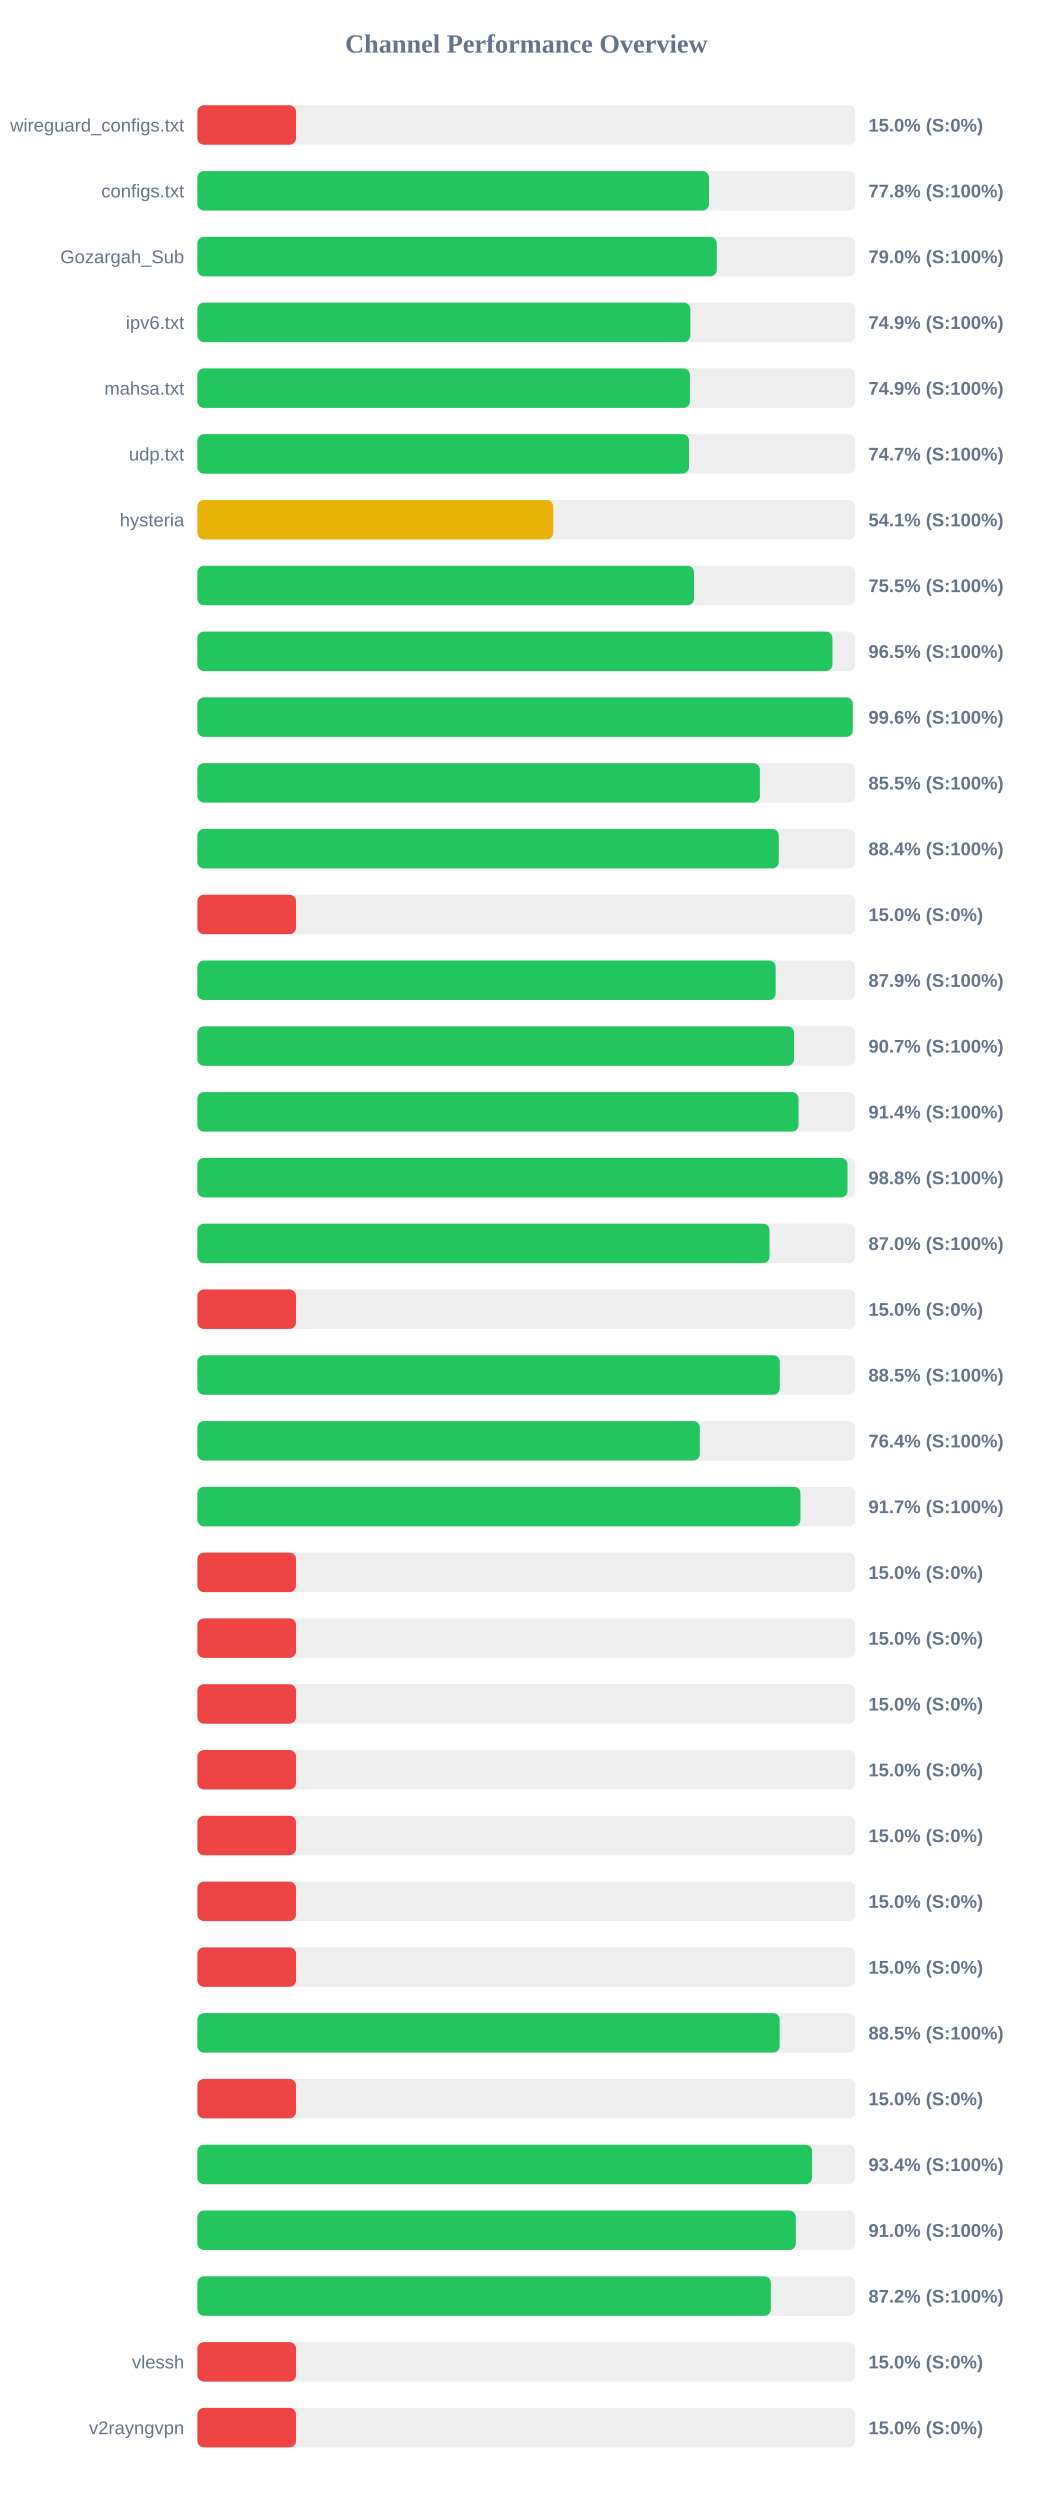
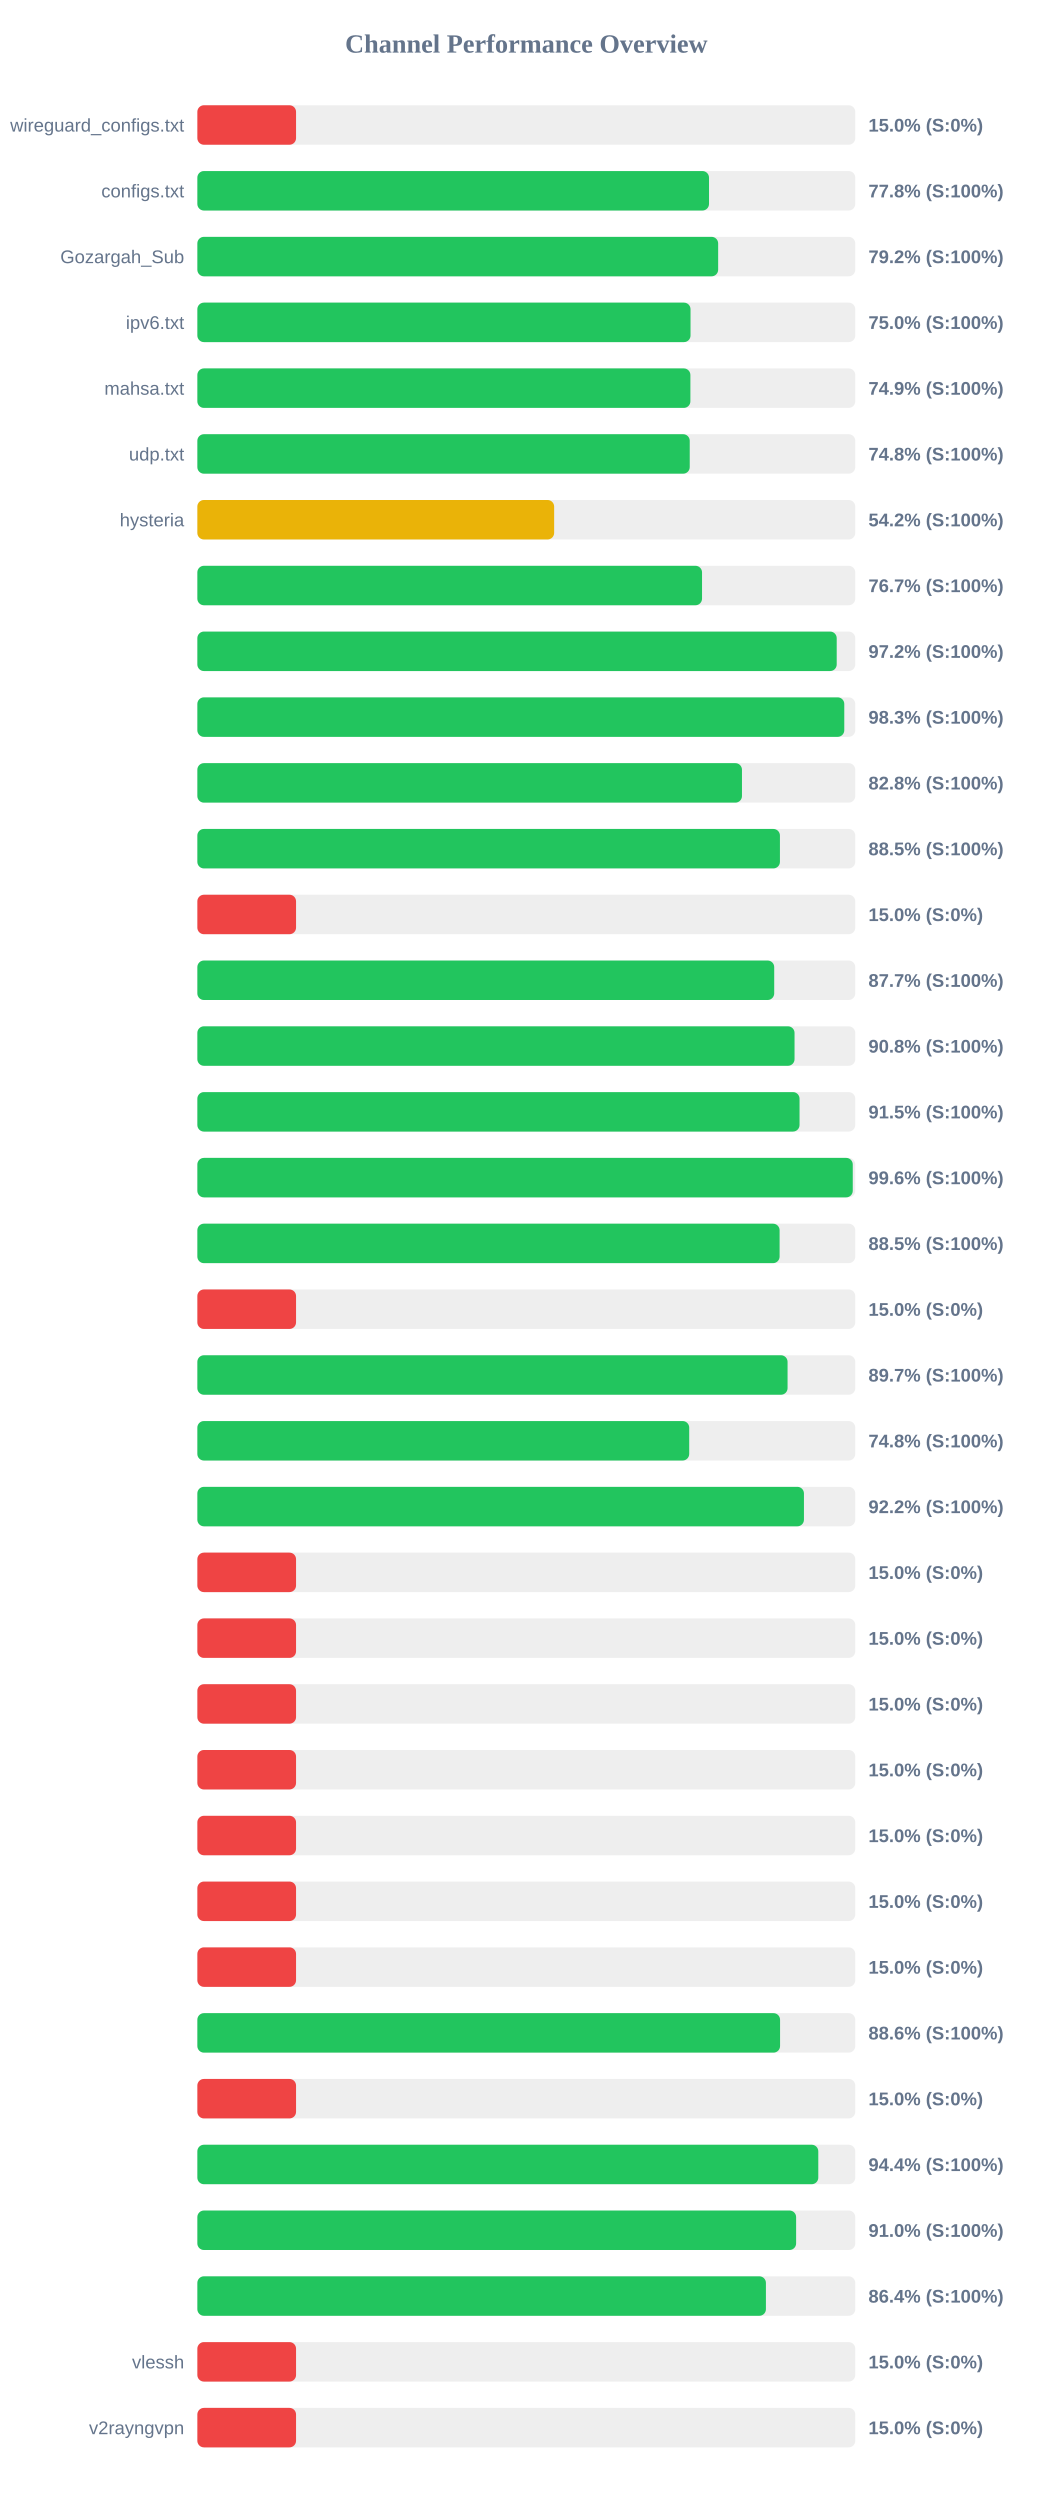
<svg xmlns="http://www.w3.org/2000/svg" width="800" height="1900" version="1.1">
  <style>
        .row { font: 14px Arial; fill: #64748b; }
        .score { font: bold 14px Arial; fill: #64748b; }
    </style>
  <text x="400" y="40" text-anchor="middle" font-size="20px" font-weight="bold" fill="#64748b">Channel Performance Overview</text>
  <rect x="150" y="80" width="500" height="30" fill="#eee" rx="5" />
  <rect x="150" y="80" width="75.0" height="30" fill="#ef4444" rx="5" />
  <text x="140" y="100" text-anchor="end" class="row">wireguard_configs.txt</text>
  <text x="660" y="100" text-anchor="start" class="score">15.0% (S:0%)</text>
  <rect x="150" y="130" width="500" height="30" fill="#eee" rx="5" />
  <rect x="150" y="130" width="388.85" height="30" fill="#22c55e" rx="5" />
  <text x="140" y="150" text-anchor="end" class="row">configs.txt</text>
  <text x="660" y="150" text-anchor="start" class="score">77.8% (S:100%)</text>
  <rect x="150" y="180" width="500" height="30" fill="#eee" rx="5" />
-   <rect x="150" y="180" width="394.75" height="30" fill="#22c55e" rx="5" />
+   <rect x="150" y="180" width="395.8" height="30" fill="#22c55e" rx="5" />
  <text x="140" y="200" text-anchor="end" class="row">Gozargah_Sub</text>
-   <text x="660" y="200" text-anchor="start" class="score">79.0% (S:100%)</text>
+   <text x="660" y="200" text-anchor="start" class="score">79.2% (S:100%)</text>
  <rect x="150" y="230" width="500" height="30" fill="#eee" rx="5" />
-   <rect x="150" y="230" width="374.65" height="30" fill="#22c55e" rx="5" />
+   <rect x="150" y="230" width="374.8" height="30" fill="#22c55e" rx="5" />
  <text x="140" y="250" text-anchor="end" class="row">ipv6.txt</text>
-   <text x="660" y="250" text-anchor="start" class="score">74.9% (S:100%)</text>
+   <text x="660" y="250" text-anchor="start" class="score">75.0% (S:100%)</text>
  <rect x="150" y="280" width="500" height="30" fill="#eee" rx="5" />
-   <rect x="150" y="280" width="374.35" height="30" fill="#22c55e" rx="5" />
+   <rect x="150" y="280" width="374.7" height="30" fill="#22c55e" rx="5" />
  <text x="140" y="300" text-anchor="end" class="row">mahsa.txt</text>
  <text x="660" y="300" text-anchor="start" class="score">74.9% (S:100%)</text>
  <rect x="150" y="330" width="500" height="30" fill="#eee" rx="5" />
-   <rect x="150" y="330" width="373.65" height="30" fill="#22c55e" rx="5" />
+   <rect x="150" y="330" width="374.2" height="30" fill="#22c55e" rx="5" />
  <text x="140" y="350" text-anchor="end" class="row">udp.txt</text>
-   <text x="660" y="350" text-anchor="start" class="score">74.7% (S:100%)</text>
+   <text x="660" y="350" text-anchor="start" class="score">74.8% (S:100%)</text>
  <rect x="150" y="380" width="500" height="30" fill="#eee" rx="5" />
-   <rect x="150" y="380" width="270.5" height="30" fill="#eab308" rx="5" />
+   <rect x="150" y="380" width="271.15" height="30" fill="#eab308" rx="5" />
  <text x="140" y="400" text-anchor="end" class="row">hysteria</text>
-   <text x="660" y="400" text-anchor="start" class="score">54.1% (S:100%)</text>
+   <text x="660" y="400" text-anchor="start" class="score">54.2% (S:100%)</text>
  <rect x="150" y="430" width="500" height="30" fill="#eee" rx="5" />
-   <rect x="150" y="430" width="377.45" height="30" fill="#22c55e" rx="5" />
+   <rect x="150" y="430" width="383.55" height="30" fill="#22c55e" rx="5" />
  <text x="140" y="450" text-anchor="end" class="row" />
-   <text x="660" y="450" text-anchor="start" class="score">75.5% (S:100%)</text>
+   <text x="660" y="450" text-anchor="start" class="score">76.7% (S:100%)</text>
  <rect x="150" y="480" width="500" height="30" fill="#eee" rx="5" />
-   <rect x="150" y="480" width="482.65" height="30" fill="#22c55e" rx="5" />
+   <rect x="150" y="480" width="485.9" height="30" fill="#22c55e" rx="5" />
  <text x="140" y="500" text-anchor="end" class="row" />
-   <text x="660" y="500" text-anchor="start" class="score">96.5% (S:100%)</text>
+   <text x="660" y="500" text-anchor="start" class="score">97.2% (S:100%)</text>
  <rect x="150" y="530" width="500" height="30" fill="#eee" rx="5" />
-   <rect x="150" y="530" width="498.1" height="30" fill="#22c55e" rx="5" />
+   <rect x="150" y="530" width="491.65" height="30" fill="#22c55e" rx="5" />
  <text x="140" y="550" text-anchor="end" class="row" />
-   <text x="660" y="550" text-anchor="start" class="score">99.6% (S:100%)</text>
+   <text x="660" y="550" text-anchor="start" class="score">98.3% (S:100%)</text>
  <rect x="150" y="580" width="500" height="30" fill="#eee" rx="5" />
-   <rect x="150" y="580" width="427.5" height="30" fill="#22c55e" rx="5" />
+   <rect x="150" y="580" width="413.9" height="30" fill="#22c55e" rx="5" />
  <text x="140" y="600" text-anchor="end" class="row" />
-   <text x="660" y="600" text-anchor="start" class="score">85.5% (S:100%)</text>
+   <text x="660" y="600" text-anchor="start" class="score">82.8% (S:100%)</text>
  <rect x="150" y="630" width="500" height="30" fill="#eee" rx="5" />
-   <rect x="150" y="630" width="441.85" height="30" fill="#22c55e" rx="5" />
+   <rect x="150" y="630" width="442.75" height="30" fill="#22c55e" rx="5" />
  <text x="140" y="650" text-anchor="end" class="row" />
-   <text x="660" y="650" text-anchor="start" class="score">88.4% (S:100%)</text>
+   <text x="660" y="650" text-anchor="start" class="score">88.5% (S:100%)</text>
  <rect x="150" y="680" width="500" height="30" fill="#eee" rx="5" />
  <rect x="150" y="680" width="75.0" height="30" fill="#ef4444" rx="5" />
  <text x="140" y="700" text-anchor="end" class="row" />
  <text x="660" y="700" text-anchor="start" class="score">15.0% (S:0%)</text>
  <rect x="150" y="730" width="500" height="30" fill="#eee" rx="5" />
-   <rect x="150" y="730" width="439.5" height="30" fill="#22c55e" rx="5" />
+   <rect x="150" y="730" width="438.4" height="30" fill="#22c55e" rx="5" />
  <text x="140" y="750" text-anchor="end" class="row" />
-   <text x="660" y="750" text-anchor="start" class="score">87.9% (S:100%)</text>
+   <text x="660" y="750" text-anchor="start" class="score">87.7% (S:100%)</text>
  <rect x="150" y="780" width="500" height="30" fill="#eee" rx="5" />
-   <rect x="150" y="780" width="453.5" height="30" fill="#22c55e" rx="5" />
+   <rect x="150" y="780" width="453.85" height="30" fill="#22c55e" rx="5" />
  <text x="140" y="800" text-anchor="end" class="row" />
-   <text x="660" y="800" text-anchor="start" class="score">90.7% (S:100%)</text>
+   <text x="660" y="800" text-anchor="start" class="score">90.8% (S:100%)</text>
  <rect x="150" y="830" width="500" height="30" fill="#eee" rx="5" />
-   <rect x="150" y="830" width="456.9" height="30" fill="#22c55e" rx="5" />
+   <rect x="150" y="830" width="457.65" height="30" fill="#22c55e" rx="5" />
  <text x="140" y="850" text-anchor="end" class="row" />
-   <text x="660" y="850" text-anchor="start" class="score">91.4% (S:100%)</text>
+   <text x="660" y="850" text-anchor="start" class="score">91.5% (S:100%)</text>
  <rect x="150" y="880" width="500" height="30" fill="#eee" rx="5" />
-   <rect x="150" y="880" width="494.1" height="30" fill="#22c55e" rx="5" />
+   <rect x="150" y="880" width="498.1" height="30" fill="#22c55e" rx="5" />
  <text x="140" y="900" text-anchor="end" class="row" />
-   <text x="660" y="900" text-anchor="start" class="score">98.8% (S:100%)</text>
+   <text x="660" y="900" text-anchor="start" class="score">99.6% (S:100%)</text>
  <rect x="150" y="930" width="500" height="30" fill="#eee" rx="5" />
-   <rect x="150" y="930" width="434.85" height="30" fill="#22c55e" rx="5" />
+   <rect x="150" y="930" width="442.5" height="30" fill="#22c55e" rx="5" />
  <text x="140" y="950" text-anchor="end" class="row" />
-   <text x="660" y="950" text-anchor="start" class="score">87.0% (S:100%)</text>
+   <text x="660" y="950" text-anchor="start" class="score">88.5% (S:100%)</text>
  <rect x="150" y="980" width="500" height="30" fill="#eee" rx="5" />
  <rect x="150" y="980" width="75.0" height="30" fill="#ef4444" rx="5" />
  <text x="140" y="1000" text-anchor="end" class="row" />
  <text x="660" y="1000" text-anchor="start" class="score">15.0% (S:0%)</text>
  <rect x="150" y="1030" width="500" height="30" fill="#eee" rx="5" />
-   <rect x="150" y="1030" width="442.65" height="30" fill="#22c55e" rx="5" />
+   <rect x="150" y="1030" width="448.55" height="30" fill="#22c55e" rx="5" />
  <text x="140" y="1050" text-anchor="end" class="row" />
-   <text x="660" y="1050" text-anchor="start" class="score">88.5% (S:100%)</text>
+   <text x="660" y="1050" text-anchor="start" class="score">89.7% (S:100%)</text>
  <rect x="150" y="1080" width="500" height="30" fill="#eee" rx="5" />
-   <rect x="150" y="1080" width="381.9" height="30" fill="#22c55e" rx="5" />
+   <rect x="150" y="1080" width="373.8" height="30" fill="#22c55e" rx="5" />
  <text x="140" y="1100" text-anchor="end" class="row" />
-   <text x="660" y="1100" text-anchor="start" class="score">76.4% (S:100%)</text>
+   <text x="660" y="1100" text-anchor="start" class="score">74.8% (S:100%)</text>
  <rect x="150" y="1130" width="500" height="30" fill="#eee" rx="5" />
-   <rect x="150" y="1130" width="458.35" height="30" fill="#22c55e" rx="5" />
+   <rect x="150" y="1130" width="461.0" height="30" fill="#22c55e" rx="5" />
  <text x="140" y="1150" text-anchor="end" class="row" />
-   <text x="660" y="1150" text-anchor="start" class="score">91.7% (S:100%)</text>
+   <text x="660" y="1150" text-anchor="start" class="score">92.2% (S:100%)</text>
  <rect x="150" y="1180" width="500" height="30" fill="#eee" rx="5" />
  <rect x="150" y="1180" width="75.0" height="30" fill="#ef4444" rx="5" />
  <text x="140" y="1200" text-anchor="end" class="row" />
  <text x="660" y="1200" text-anchor="start" class="score">15.0% (S:0%)</text>
  <rect x="150" y="1230" width="500" height="30" fill="#eee" rx="5" />
  <rect x="150" y="1230" width="75.0" height="30" fill="#ef4444" rx="5" />
  <text x="140" y="1250" text-anchor="end" class="row" />
  <text x="660" y="1250" text-anchor="start" class="score">15.0% (S:0%)</text>
  <rect x="150" y="1280" width="500" height="30" fill="#eee" rx="5" />
  <rect x="150" y="1280" width="75.0" height="30" fill="#ef4444" rx="5" />
  <text x="140" y="1300" text-anchor="end" class="row" />
  <text x="660" y="1300" text-anchor="start" class="score">15.0% (S:0%)</text>
  <rect x="150" y="1330" width="500" height="30" fill="#eee" rx="5" />
  <rect x="150" y="1330" width="75.0" height="30" fill="#ef4444" rx="5" />
  <text x="140" y="1350" text-anchor="end" class="row" />
  <text x="660" y="1350" text-anchor="start" class="score">15.0% (S:0%)</text>
  <rect x="150" y="1380" width="500" height="30" fill="#eee" rx="5" />
  <rect x="150" y="1380" width="75.0" height="30" fill="#ef4444" rx="5" />
  <text x="140" y="1400" text-anchor="end" class="row" />
  <text x="660" y="1400" text-anchor="start" class="score">15.0% (S:0%)</text>
  <rect x="150" y="1430" width="500" height="30" fill="#eee" rx="5" />
  <rect x="150" y="1430" width="75.0" height="30" fill="#ef4444" rx="5" />
  <text x="140" y="1450" text-anchor="end" class="row" />
  <text x="660" y="1450" text-anchor="start" class="score">15.0% (S:0%)</text>
  <rect x="150" y="1480" width="500" height="30" fill="#eee" rx="5" />
  <rect x="150" y="1480" width="75.0" height="30" fill="#ef4444" rx="5" />
  <text x="140" y="1500" text-anchor="end" class="row" />
  <text x="660" y="1500" text-anchor="start" class="score">15.0% (S:0%)</text>
  <rect x="150" y="1530" width="500" height="30" fill="#eee" rx="5" />
-   <rect x="150" y="1530" width="442.55" height="30" fill="#22c55e" rx="5" />
+   <rect x="150" y="1530" width="442.85" height="30" fill="#22c55e" rx="5" />
  <text x="140" y="1550" text-anchor="end" class="row" />
-   <text x="660" y="1550" text-anchor="start" class="score">88.5% (S:100%)</text>
+   <text x="660" y="1550" text-anchor="start" class="score">88.6% (S:100%)</text>
  <rect x="150" y="1580" width="500" height="30" fill="#eee" rx="5" />
  <rect x="150" y="1580" width="75.0" height="30" fill="#ef4444" rx="5" />
  <text x="140" y="1600" text-anchor="end" class="row" />
  <text x="660" y="1600" text-anchor="start" class="score">15.0% (S:0%)</text>
  <rect x="150" y="1630" width="500" height="30" fill="#eee" rx="5" />
-   <rect x="150" y="1630" width="467.15" height="30" fill="#22c55e" rx="5" />
+   <rect x="150" y="1630" width="471.9" height="30" fill="#22c55e" rx="5" />
  <text x="140" y="1650" text-anchor="end" class="row" />
-   <text x="660" y="1650" text-anchor="start" class="score">93.4% (S:100%)</text>
+   <text x="660" y="1650" text-anchor="start" class="score">94.4% (S:100%)</text>
  <rect x="150" y="1680" width="500" height="30" fill="#eee" rx="5" />
-   <rect x="150" y="1680" width="454.8" height="30" fill="#22c55e" rx="5" />
+   <rect x="150" y="1680" width="455.05" height="30" fill="#22c55e" rx="5" />
  <text x="140" y="1700" text-anchor="end" class="row" />
  <text x="660" y="1700" text-anchor="start" class="score">91.0% (S:100%)</text>
  <rect x="150" y="1730" width="500" height="30" fill="#eee" rx="5" />
-   <rect x="150" y="1730" width="435.85" height="30" fill="#22c55e" rx="5" />
+   <rect x="150" y="1730" width="432.1" height="30" fill="#22c55e" rx="5" />
  <text x="140" y="1750" text-anchor="end" class="row" />
-   <text x="660" y="1750" text-anchor="start" class="score">87.2% (S:100%)</text>
+   <text x="660" y="1750" text-anchor="start" class="score">86.4% (S:100%)</text>
  <rect x="150" y="1780" width="500" height="30" fill="#eee" rx="5" />
  <rect x="150" y="1780" width="75.0" height="30" fill="#ef4444" rx="5" />
  <text x="140" y="1800" text-anchor="end" class="row">vlessh</text>
  <text x="660" y="1800" text-anchor="start" class="score">15.0% (S:0%)</text>
  <rect x="150" y="1830" width="500" height="30" fill="#eee" rx="5" />
  <rect x="150" y="1830" width="75.0" height="30" fill="#ef4444" rx="5" />
  <text x="140" y="1850" text-anchor="end" class="row">v2rayngvpn</text>
  <text x="660" y="1850" text-anchor="start" class="score">15.0% (S:0%)</text>
</svg>
